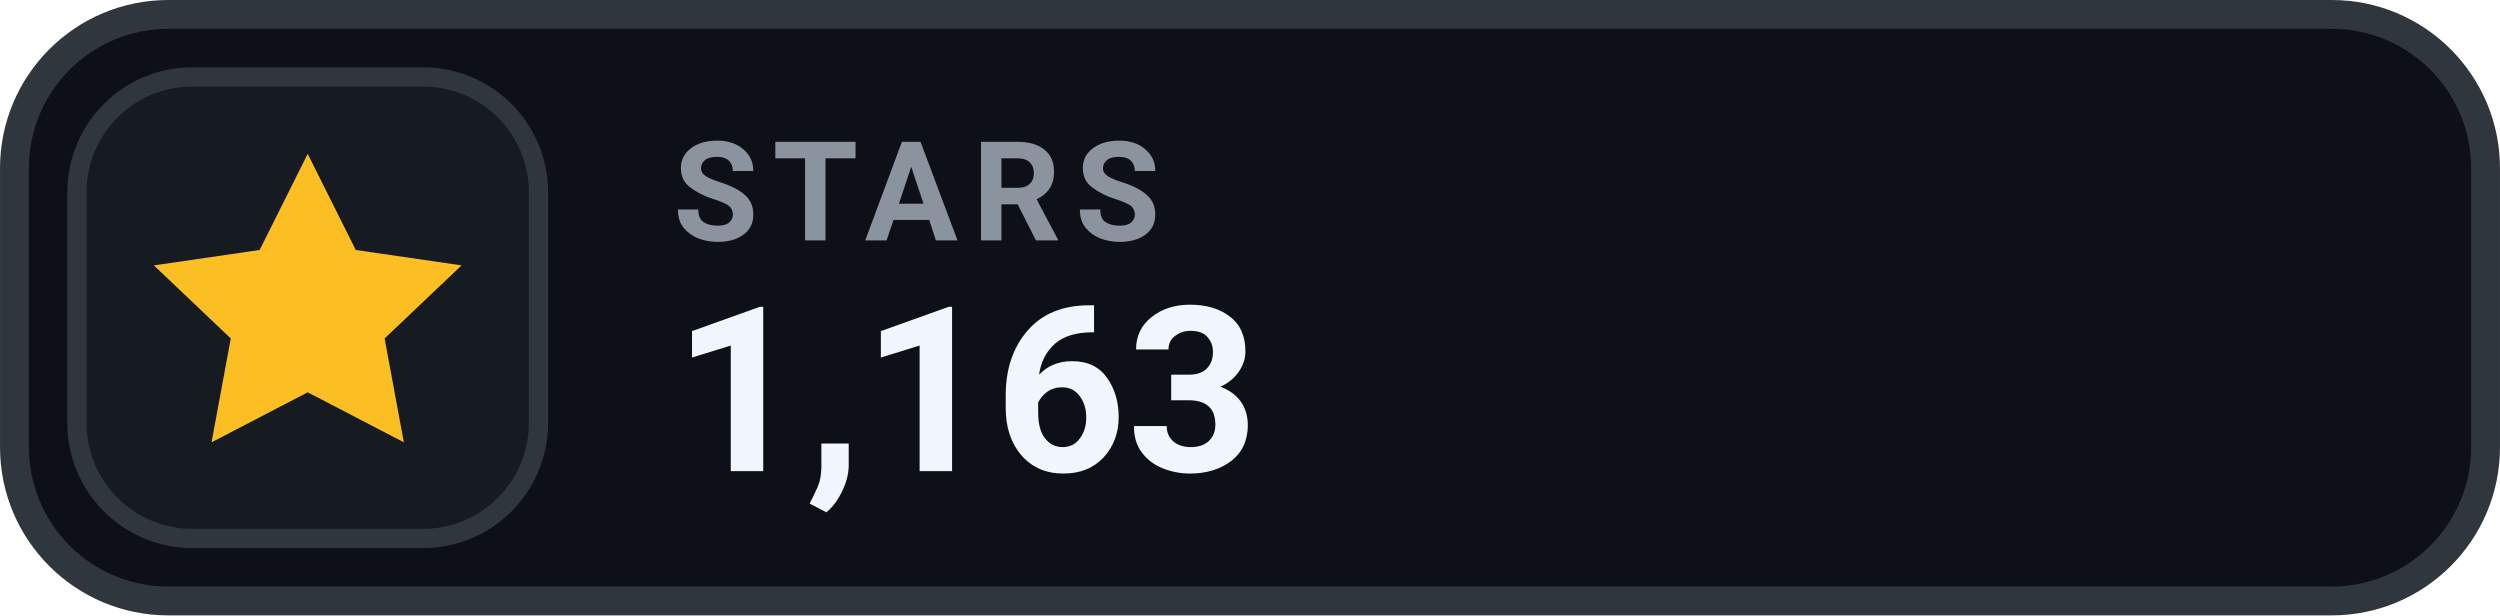
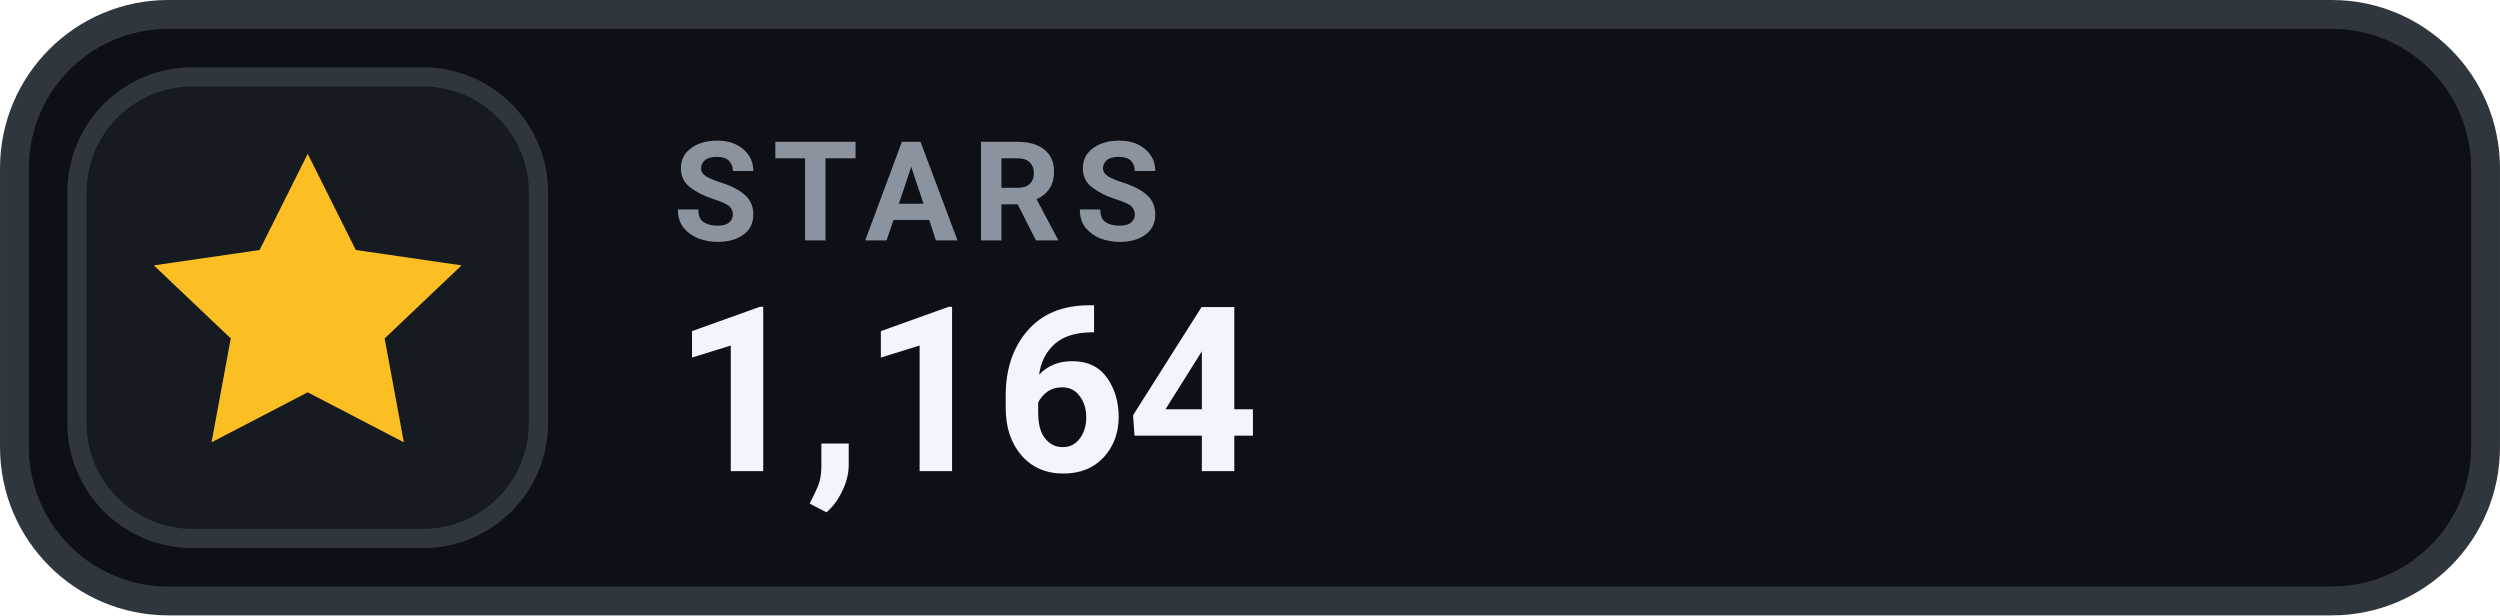
- <svg xmlns="http://www.w3.org/2000/svg" width="126" height="31.015" viewBox="0 0 130 32" role="img" aria-label="STARS 1,163">
+ <svg xmlns="http://www.w3.org/2000/svg" width="126" height="31.015" viewBox="0 0 130 32" role="img" aria-label="STARS 1,164">
  <rect x=".75" y=".75" width="128.5" height="30.5" rx="8" fill="#0D1117" stroke="#30363D" stroke-width="1.5" />
  <rect x="4" y="4" width="24" height="24" rx="6" fill="#161B22" stroke="#30363D" stroke-width="1" />
  <g transform="translate(16 16)" style="color:#FBBF24;">
    <path d="M0 -8 l2.5 5 5.5 .8 -4 3.8 1 5.4 -5 -2.6 -5 2.6 1 -5.4 -4 -3.8 5.5 -.8 Z" fill="currentColor" />
  </g>
  <text x="35" y="12.5" fill="#8B949E" font-family="-apple-system,BlinkMacSystemFont,'Segoe UI',Roboto,Helvetica,Arial,sans-serif" font-size="7.2" font-weight="700" letter-spacing=".75">STARS</text>
-   <text x="35" y="24.5" fill="#F0F6FC" font-family="-apple-system,BlinkMacSystemFont,'Segoe UI',Roboto,Helvetica,Arial,sans-serif" font-size="12" font-weight="700">1,163</text>
+   <text x="35" y="24.5" fill="#F0F6FC" font-family="-apple-system,BlinkMacSystemFont,'Segoe UI',Roboto,Helvetica,Arial,sans-serif" font-size="12" font-weight="700">1,164</text>
</svg>
